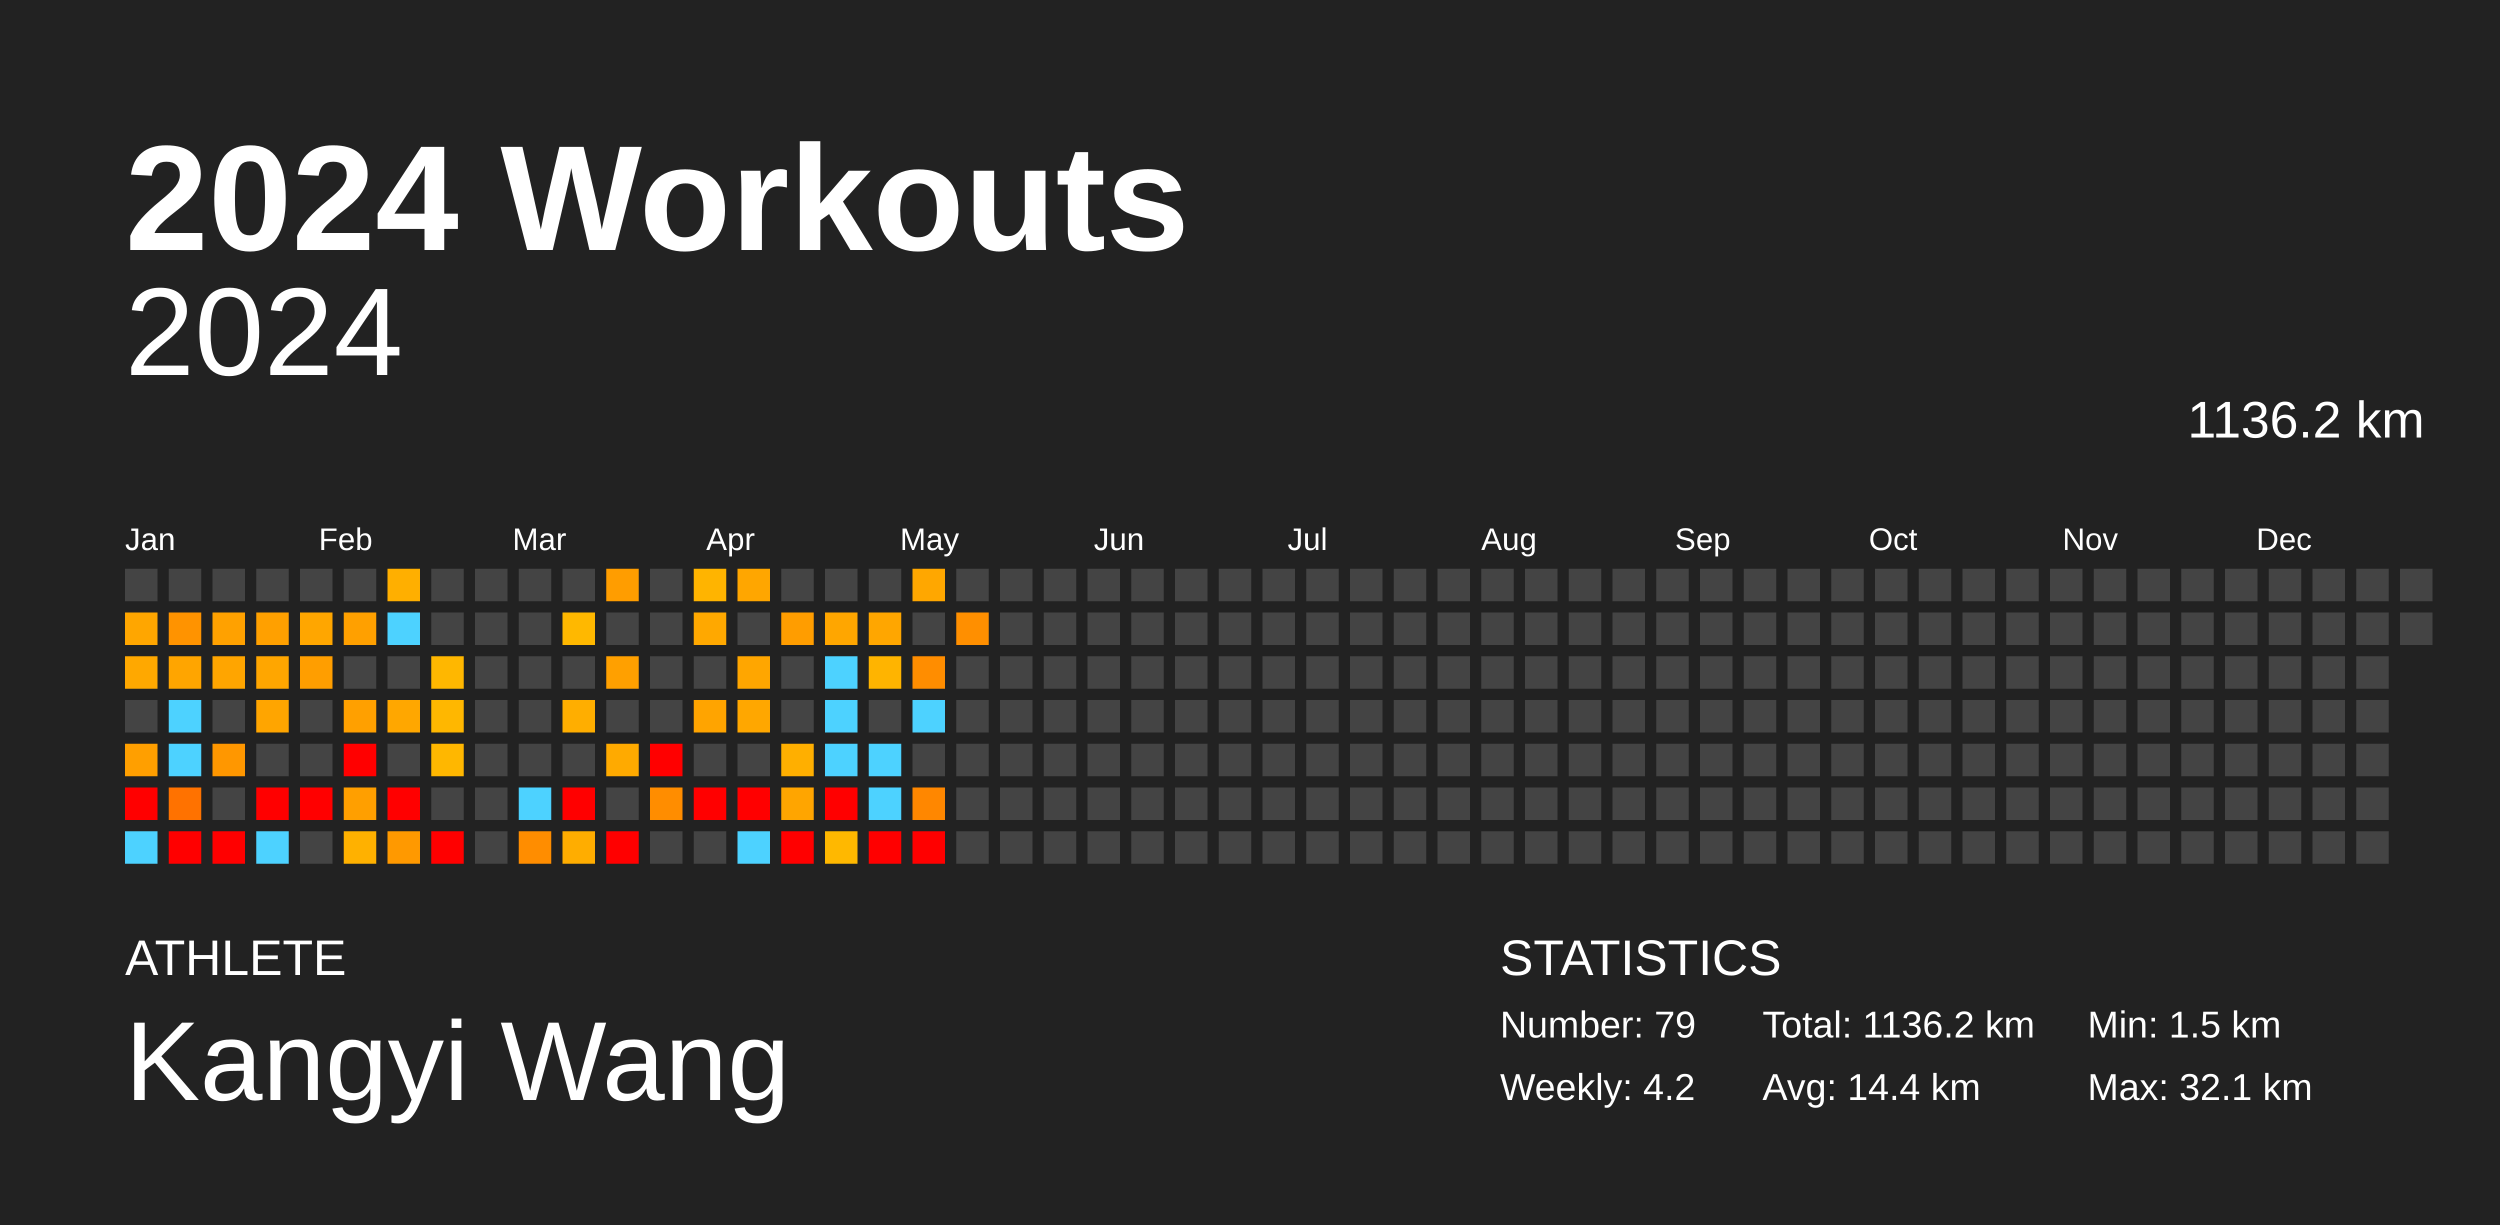
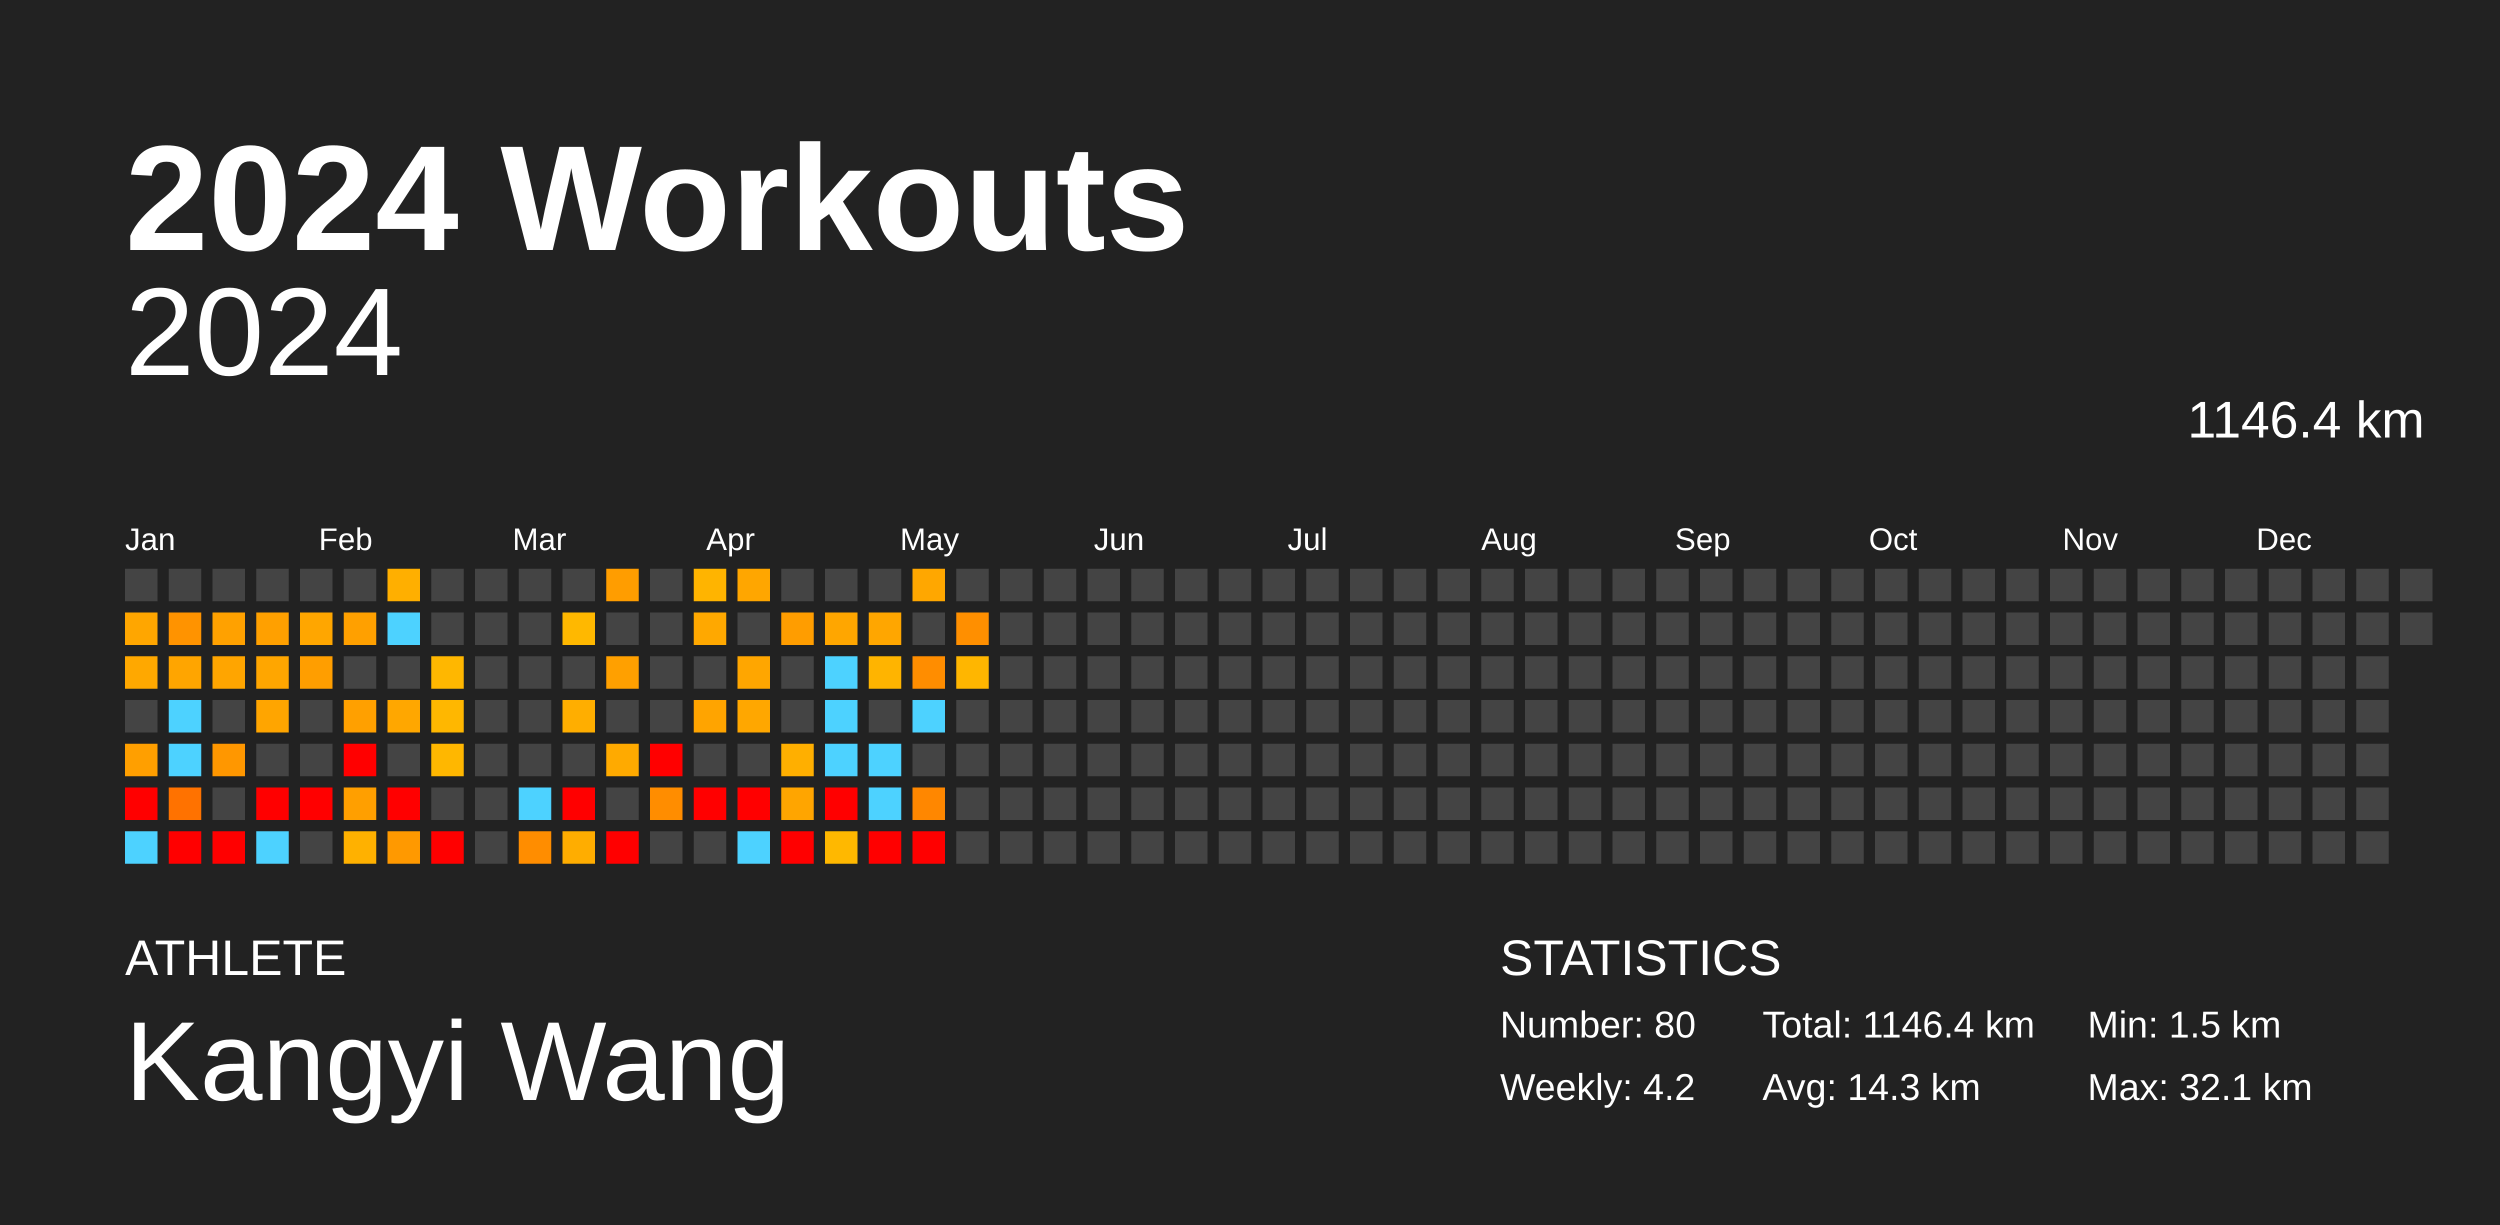
<svg xmlns="http://www.w3.org/2000/svg" baseProfile="full" height="98mm" version="1.1" viewBox="0,0,200,98" width="200mm">
  <defs />
  <rect fill="#222222" height="98" width="200" x="0" y="0" />
  <text fill="#FFFFFF" style="font-size:12px; font-family:Arial; font-weight:bold;" x="10" y="20">2024 Workouts</text>
  <text fill="#FFFFFF" style="font-size:4px; font-family:Arial" x="10" y="78">ATHLETE</text>
  <text fill="#FFFFFF" style="font-size:9px; font-family:Arial" x="10" y="88">Kangyi Wang</text>
  <text fill="#FFFFFF" style="font-size:4px; font-family:Arial" x="120" y="78">STATISTICS</text>
-   <text fill="#FFFFFF" style="font-size:3px; font-family:Arial" x="120" y="83">Number: 79</text>
+   <text fill="#FFFFFF" style="font-size:3px; font-family:Arial" x="120" y="83">Number: 80</text>
  <text fill="#FFFFFF" style="font-size:3px; font-family:Arial" x="120" y="88">Weekly: 4.2</text>
-   <text fill="#FFFFFF" style="font-size:3px; font-family:Arial" x="141" y="83">Total: 1136.2 km</text>
-   <text fill="#FFFFFF" style="font-size:3px; font-family:Arial" x="141" y="88">Avg: 14.4 km</text>
+   <text fill="#FFFFFF" style="font-size:3px; font-family:Arial" x="141" y="83">Total: 1146.4 km</text>
+   <text fill="#FFFFFF" style="font-size:3px; font-family:Arial" x="141" y="88">Avg: 14.3 km</text>
  <text fill="#FFFFFF" style="font-size:3px; font-family:Arial" x="167" y="83">Min: 1.5 km</text>
  <text fill="#FFFFFF" style="font-size:3px; font-family:Arial" x="167" y="88">Max: 32.1 km</text>
  <text alignment-baseline="hanging" fill="#FFFFFF" style="font-size:10.0px; font-family:Arial;" x="10" y="30">2024</text>
-   <text alignment-baseline="hanging" fill="#FFFFFF" style="font-size:4.125px; font-family:Arial;" x="175" y="35">1136.2 km</text>
+   <text alignment-baseline="hanging" fill="#FFFFFF" style="font-size:4.125px; font-family:Arial;" x="175" y="35">1146.4 km</text>
  <text fill="#FFFFFF" style="font-size:2.5px; font-family:Arial" x="10.0" y="44">Jan</text>
  <text fill="#FFFFFF" style="font-size:2.5px; font-family:Arial" x="25.5" y="44">Feb</text>
  <text fill="#FFFFFF" style="font-size:2.5px; font-family:Arial" x="41.0" y="44">Mar</text>
  <text fill="#FFFFFF" style="font-size:2.5px; font-family:Arial" x="56.5" y="44">Apr</text>
  <text fill="#FFFFFF" style="font-size:2.5px; font-family:Arial" x="72.0" y="44">May</text>
  <text fill="#FFFFFF" style="font-size:2.5px; font-family:Arial" x="87.5" y="44">Jun</text>
  <text fill="#FFFFFF" style="font-size:2.5px; font-family:Arial" x="103.0" y="44">Jul</text>
  <text fill="#FFFFFF" style="font-size:2.5px; font-family:Arial" x="118.5" y="44">Aug</text>
  <text fill="#FFFFFF" style="font-size:2.5px; font-family:Arial" x="134.0" y="44">Sep</text>
  <text fill="#FFFFFF" style="font-size:2.5px; font-family:Arial" x="149.5" y="44">Oct</text>
  <text fill="#FFFFFF" style="font-size:2.5px; font-family:Arial" x="165.0" y="44">Nov</text>
  <text fill="#FFFFFF" style="font-size:2.5px; font-family:Arial" x="180.5" y="44">Dec</text>
  <rect fill="#444444" height="2.6" width="2.6" x="10.0" y="45.5" />
  <rect fill="#ffa600" height="2.6" width="2.6" x="10.0" y="49.0" />
  <rect fill="#ffa800" height="2.6" width="2.6" x="10.0" y="52.5" />
  <rect fill="#444444" height="2.6" width="2.6" x="10.0" y="56.0" />
  <rect fill="#ff9f00" height="2.6" width="2.6" x="10.0" y="59.5" />
  <rect fill="red" height="2.6" width="2.6" x="10.0" y="63.0" />
  <rect fill="#4dd2ff" height="2.6" width="2.6" x="10.0" y="66.5" />
  <rect fill="#444444" height="2.6" width="2.6" x="13.5" y="45.5" />
  <rect fill="#ff9300" height="2.6" width="2.6" x="13.5" y="49.0" />
  <rect fill="#ffa500" height="2.6" width="2.6" x="13.5" y="52.5" />
  <rect fill="#4dd2ff" height="2.6" width="2.6" x="13.5" y="56.0" />
  <rect fill="#4dd2ff" height="2.6" width="2.6" x="13.5" y="59.5" />
  <rect fill="#ff7200" height="2.6" width="2.6" x="13.5" y="63.0" />
  <rect fill="red" height="2.6" width="2.6" x="13.5" y="66.5" />
  <rect fill="#444444" height="2.6" width="2.6" x="17.0" y="45.5" />
  <rect fill="#ffa100" height="2.6" width="2.6" x="17.0" y="49.0" />
  <rect fill="#ffa500" height="2.6" width="2.6" x="17.0" y="52.5" />
  <rect fill="#444444" height="2.6" width="2.6" x="17.0" y="56.0" />
  <rect fill="#ff9700" height="2.6" width="2.6" x="17.0" y="59.5" />
  <rect fill="#444444" height="2.6" width="2.6" x="17.0" y="63.0" />
  <rect fill="red" height="2.6" width="2.6" x="17.0" y="66.5" />
  <rect fill="#444444" height="2.6" width="2.6" x="20.5" y="45.5" />
  <rect fill="#ffa000" height="2.6" width="2.6" x="20.5" y="49.0" />
  <rect fill="#ffa600" height="2.6" width="2.6" x="20.5" y="52.5" />
  <rect fill="#ffa500" height="2.6" width="2.6" x="20.5" y="56.0" />
  <rect fill="#444444" height="2.6" width="2.6" x="20.5" y="59.5" />
  <rect fill="red" height="2.6" width="2.6" x="20.5" y="63.0" />
  <rect fill="#4dd2ff" height="2.6" width="2.6" x="20.5" y="66.5" />
  <rect fill="#444444" height="2.6" width="2.6" x="24.0" y="45.5" />
  <rect fill="#ffa600" height="2.6" width="2.6" x="24.0" y="49.0" />
  <rect fill="#ff9e00" height="2.6" width="2.6" x="24.0" y="52.5" />
  <rect fill="#444444" height="2.6" width="2.6" x="24.0" y="56.0" />
  <rect fill="#444444" height="2.6" width="2.6" x="24.0" y="59.5" />
  <rect fill="red" height="2.6" width="2.6" x="24.0" y="63.0" />
  <rect fill="#444444" height="2.6" width="2.6" x="24.0" y="66.5" />
  <rect fill="#444444" height="2.6" width="2.6" x="27.5" y="45.5" />
  <rect fill="#ffa000" height="2.6" width="2.6" x="27.5" y="49.0" />
  <rect fill="#444444" height="2.6" width="2.6" x="27.5" y="52.5" />
  <rect fill="#ffa000" height="2.6" width="2.6" x="27.5" y="56.0" />
  <rect fill="red" height="2.6" width="2.6" x="27.5" y="59.5" />
  <rect fill="#ff9f00" height="2.6" width="2.6" x="27.5" y="63.0" />
  <rect fill="#ffb100" height="2.6" width="2.6" x="27.5" y="66.5" />
  <rect fill="#ffaf00" height="2.6" width="2.6" x="31.0" y="45.5" />
  <rect fill="#4dd2ff" height="2.6" width="2.6" x="31.0" y="49.0" />
  <rect fill="#444444" height="2.6" width="2.6" x="31.0" y="52.5" />
  <rect fill="#ffa700" height="2.6" width="2.6" x="31.0" y="56.0" />
  <rect fill="#444444" height="2.6" width="2.6" x="31.0" y="59.5" />
  <rect fill="red" height="2.6" width="2.6" x="31.0" y="63.0" />
  <rect fill="#ff9900" height="2.6" width="2.6" x="31.0" y="66.5" />
  <rect fill="#444444" height="2.6" width="2.6" x="34.5" y="45.5" />
  <rect fill="#444444" height="2.6" width="2.6" x="34.5" y="49.0" />
  <rect fill="#ffb700" height="2.6" width="2.6" x="34.5" y="52.5" />
  <rect fill="#ffb700" height="2.6" width="2.6" x="34.5" y="56.0" />
  <rect fill="#ffb700" height="2.6" width="2.6" x="34.5" y="59.5" />
  <rect fill="#444444" height="2.6" width="2.6" x="34.5" y="63.0" />
  <rect fill="red" height="2.6" width="2.6" x="34.5" y="66.5" />
  <rect fill="#444444" height="2.6" width="2.6" x="38.0" y="45.5" />
  <rect fill="#444444" height="2.6" width="2.6" x="38.0" y="49.0" />
  <rect fill="#444444" height="2.6" width="2.6" x="38.0" y="52.5" />
  <rect fill="#444444" height="2.6" width="2.6" x="38.0" y="56.0" />
  <rect fill="#444444" height="2.6" width="2.6" x="38.0" y="59.5" />
  <rect fill="#444444" height="2.6" width="2.6" x="38.0" y="63.0" />
  <rect fill="#444444" height="2.6" width="2.6" x="38.0" y="66.5" />
  <rect fill="#444444" height="2.6" width="2.6" x="41.5" y="45.5" />
  <rect fill="#444444" height="2.6" width="2.6" x="41.5" y="49.0" />
  <rect fill="#444444" height="2.6" width="2.6" x="41.5" y="52.5" />
  <rect fill="#444444" height="2.6" width="2.6" x="41.5" y="56.0" />
  <rect fill="#444444" height="2.6" width="2.6" x="41.5" y="59.5" />
  <rect fill="#4dd2ff" height="2.6" width="2.6" x="41.5" y="63.0" />
  <rect fill="#ff8d00" height="2.6" width="2.6" x="41.5" y="66.5" />
  <rect fill="#444444" height="2.6" width="2.6" x="45.0" y="45.5" />
  <rect fill="#ffb800" height="2.6" width="2.6" x="45.0" y="49.0" />
  <rect fill="#444444" height="2.6" width="2.6" x="45.0" y="52.5" />
  <rect fill="#ffae00" height="2.6" width="2.6" x="45.0" y="56.0" />
  <rect fill="#444444" height="2.6" width="2.6" x="45.0" y="59.5" />
  <rect fill="red" height="2.6" width="2.6" x="45.0" y="63.0" />
  <rect fill="#ffad00" height="2.6" width="2.6" x="45.0" y="66.5" />
  <rect fill="#ff9d00" height="2.6" width="2.6" x="48.5" y="45.5" />
  <rect fill="#444444" height="2.6" width="2.6" x="48.5" y="49.0" />
  <rect fill="#ffa000" height="2.6" width="2.6" x="48.5" y="52.5" />
  <rect fill="#444444" height="2.6" width="2.6" x="48.5" y="56.0" />
  <rect fill="#ffaa00" height="2.6" width="2.6" x="48.5" y="59.5" />
  <rect fill="#444444" height="2.6" width="2.6" x="48.5" y="63.0" />
  <rect fill="red" height="2.6" width="2.6" x="48.5" y="66.5" />
  <rect fill="#444444" height="2.6" width="2.6" x="52.0" y="45.5" />
  <rect fill="#444444" height="2.6" width="2.6" x="52.0" y="49.0" />
  <rect fill="#444444" height="2.6" width="2.6" x="52.0" y="52.5" />
  <rect fill="#444444" height="2.6" width="2.6" x="52.0" y="56.0" />
  <rect fill="red" height="2.6" width="2.6" x="52.0" y="59.5" />
  <rect fill="#ff8d00" height="2.6" width="2.6" x="52.0" y="63.0" />
  <rect fill="#444444" height="2.6" width="2.6" x="52.0" y="66.5" />
  <rect fill="#ffb400" height="2.6" width="2.6" x="55.5" y="45.5" />
  <rect fill="#ffa800" height="2.6" width="2.6" x="55.5" y="49.0" />
  <rect fill="#444444" height="2.6" width="2.6" x="55.5" y="52.5" />
  <rect fill="#ffa400" height="2.6" width="2.6" x="55.5" y="56.0" />
  <rect fill="#444444" height="2.6" width="2.6" x="55.5" y="59.5" />
  <rect fill="red" height="2.6" width="2.6" x="55.5" y="63.0" />
  <rect fill="#444444" height="2.6" width="2.6" x="55.5" y="66.5" />
  <rect fill="#ffa600" height="2.6" width="2.6" x="59.0" y="45.5" />
  <rect fill="#444444" height="2.6" width="2.6" x="59.0" y="49.0" />
  <rect fill="#ffa600" height="2.6" width="2.6" x="59.0" y="52.5" />
  <rect fill="#ffa700" height="2.6" width="2.6" x="59.0" y="56.0" />
  <rect fill="#444444" height="2.6" width="2.6" x="59.0" y="59.5" />
  <rect fill="red" height="2.6" width="2.6" x="59.0" y="63.0" />
  <rect fill="#4dd2ff" height="2.6" width="2.6" x="59.0" y="66.5" />
  <rect fill="#444444" height="2.6" width="2.6" x="62.5" y="45.5" />
  <rect fill="#ff9d00" height="2.6" width="2.6" x="62.5" y="49.0" />
  <rect fill="#444444" height="2.6" width="2.6" x="62.5" y="52.5" />
  <rect fill="#444444" height="2.6" width="2.6" x="62.5" y="56.0" />
  <rect fill="#ffaf00" height="2.6" width="2.6" x="62.5" y="59.5" />
  <rect fill="#ffa500" height="2.6" width="2.6" x="62.5" y="63.0" />
  <rect fill="red" height="2.6" width="2.6" x="62.5" y="66.5" />
  <rect fill="#444444" height="2.6" width="2.6" x="66.0" y="45.5" />
  <rect fill="#ffa600" height="2.6" width="2.6" x="66.0" y="49.0" />
  <rect fill="#4dd2ff" height="2.6" width="2.6" x="66.0" y="52.5" />
  <rect fill="#4dd2ff" height="2.6" width="2.6" x="66.0" y="56.0" />
  <rect fill="#4dd2ff" height="2.6" width="2.6" x="66.0" y="59.5" />
  <rect fill="red" height="2.6" width="2.6" x="66.0" y="63.0" />
  <rect fill="#ffb800" height="2.6" width="2.6" x="66.0" y="66.5" />
  <rect fill="#444444" height="2.6" width="2.6" x="69.5" y="45.5" />
  <rect fill="#ffa600" height="2.6" width="2.6" x="69.5" y="49.0" />
  <rect fill="#ffb400" height="2.6" width="2.6" x="69.5" y="52.5" />
  <rect fill="#444444" height="2.6" width="2.6" x="69.5" y="56.0" />
  <rect fill="#4dd2ff" height="2.6" width="2.6" x="69.5" y="59.5" />
  <rect fill="#4dd2ff" height="2.6" width="2.6" x="69.5" y="63.0" />
  <rect fill="red" height="2.6" width="2.6" x="69.5" y="66.5" />
  <rect fill="#ffa700" height="2.6" width="2.6" x="73.0" y="45.5" />
  <rect fill="#444444" height="2.6" width="2.6" x="73.0" y="49.0" />
  <rect fill="#ff8d00" height="2.6" width="2.6" x="73.0" y="52.5" />
  <rect fill="#4dd2ff" height="2.6" width="2.6" x="73.0" y="56.0" />
  <rect fill="#444444" height="2.6" width="2.6" x="73.0" y="59.5" />
  <rect fill="#ff8700" height="2.6" width="2.6" x="73.0" y="63.0" />
  <rect fill="red" height="2.6" width="2.6" x="73.0" y="66.5" />
  <rect fill="#444444" height="2.6" width="2.6" x="76.5" y="45.5" />
  <rect fill="#ff8f00" height="2.6" width="2.6" x="76.5" y="49.0" />
-   <rect fill="#444444" height="2.6" width="2.6" x="76.5" y="52.5" />
+   <rect fill="#ffb600" height="2.6" width="2.6" x="76.5" y="52.5" />
  <rect fill="#444444" height="2.6" width="2.6" x="76.5" y="56.0" />
  <rect fill="#444444" height="2.6" width="2.6" x="76.5" y="59.5" />
  <rect fill="#444444" height="2.6" width="2.6" x="76.5" y="63.0" />
  <rect fill="#444444" height="2.6" width="2.6" x="76.5" y="66.5" />
  <rect fill="#444444" height="2.6" width="2.6" x="80.0" y="45.5" />
  <rect fill="#444444" height="2.6" width="2.6" x="80.0" y="49.0" />
  <rect fill="#444444" height="2.6" width="2.6" x="80.0" y="52.5" />
  <rect fill="#444444" height="2.6" width="2.6" x="80.0" y="56.0" />
  <rect fill="#444444" height="2.6" width="2.6" x="80.0" y="59.5" />
  <rect fill="#444444" height="2.6" width="2.6" x="80.0" y="63.0" />
  <rect fill="#444444" height="2.6" width="2.6" x="80.0" y="66.5" />
  <rect fill="#444444" height="2.6" width="2.6" x="83.5" y="45.5" />
  <rect fill="#444444" height="2.6" width="2.6" x="83.5" y="49.0" />
  <rect fill="#444444" height="2.6" width="2.6" x="83.5" y="52.5" />
  <rect fill="#444444" height="2.6" width="2.6" x="83.5" y="56.0" />
  <rect fill="#444444" height="2.6" width="2.6" x="83.5" y="59.5" />
  <rect fill="#444444" height="2.6" width="2.6" x="83.5" y="63.0" />
  <rect fill="#444444" height="2.6" width="2.6" x="83.5" y="66.5" />
  <rect fill="#444444" height="2.6" width="2.6" x="87.0" y="45.5" />
  <rect fill="#444444" height="2.6" width="2.6" x="87.0" y="49.0" />
  <rect fill="#444444" height="2.6" width="2.6" x="87.0" y="52.5" />
  <rect fill="#444444" height="2.6" width="2.6" x="87.0" y="56.0" />
  <rect fill="#444444" height="2.6" width="2.6" x="87.0" y="59.5" />
  <rect fill="#444444" height="2.6" width="2.6" x="87.0" y="63.0" />
  <rect fill="#444444" height="2.6" width="2.6" x="87.0" y="66.5" />
  <rect fill="#444444" height="2.6" width="2.6" x="90.5" y="45.5" />
  <rect fill="#444444" height="2.6" width="2.6" x="90.5" y="49.0" />
  <rect fill="#444444" height="2.6" width="2.6" x="90.5" y="52.5" />
  <rect fill="#444444" height="2.6" width="2.6" x="90.5" y="56.0" />
  <rect fill="#444444" height="2.6" width="2.6" x="90.5" y="59.5" />
  <rect fill="#444444" height="2.6" width="2.6" x="90.5" y="63.0" />
  <rect fill="#444444" height="2.6" width="2.6" x="90.5" y="66.5" />
  <rect fill="#444444" height="2.6" width="2.6" x="94.0" y="45.5" />
  <rect fill="#444444" height="2.6" width="2.6" x="94.0" y="49.0" />
  <rect fill="#444444" height="2.6" width="2.6" x="94.0" y="52.5" />
  <rect fill="#444444" height="2.6" width="2.6" x="94.0" y="56.0" />
  <rect fill="#444444" height="2.6" width="2.6" x="94.0" y="59.5" />
  <rect fill="#444444" height="2.6" width="2.6" x="94.0" y="63.0" />
  <rect fill="#444444" height="2.6" width="2.6" x="94.0" y="66.5" />
  <rect fill="#444444" height="2.6" width="2.6" x="97.5" y="45.5" />
  <rect fill="#444444" height="2.6" width="2.6" x="97.5" y="49.0" />
  <rect fill="#444444" height="2.6" width="2.6" x="97.5" y="52.5" />
  <rect fill="#444444" height="2.6" width="2.6" x="97.5" y="56.0" />
  <rect fill="#444444" height="2.6" width="2.6" x="97.5" y="59.5" />
  <rect fill="#444444" height="2.6" width="2.6" x="97.5" y="63.0" />
  <rect fill="#444444" height="2.6" width="2.6" x="97.5" y="66.5" />
  <rect fill="#444444" height="2.6" width="2.6" x="101.0" y="45.5" />
  <rect fill="#444444" height="2.6" width="2.6" x="101.0" y="49.0" />
  <rect fill="#444444" height="2.6" width="2.6" x="101.0" y="52.5" />
  <rect fill="#444444" height="2.6" width="2.6" x="101.0" y="56.0" />
  <rect fill="#444444" height="2.6" width="2.6" x="101.0" y="59.5" />
  <rect fill="#444444" height="2.6" width="2.6" x="101.0" y="63.0" />
  <rect fill="#444444" height="2.6" width="2.6" x="101.0" y="66.5" />
  <rect fill="#444444" height="2.6" width="2.6" x="104.5" y="45.5" />
  <rect fill="#444444" height="2.6" width="2.6" x="104.5" y="49.0" />
  <rect fill="#444444" height="2.6" width="2.6" x="104.5" y="52.5" />
  <rect fill="#444444" height="2.6" width="2.6" x="104.5" y="56.0" />
  <rect fill="#444444" height="2.6" width="2.6" x="104.5" y="59.5" />
  <rect fill="#444444" height="2.6" width="2.6" x="104.5" y="63.0" />
  <rect fill="#444444" height="2.6" width="2.6" x="104.5" y="66.5" />
  <rect fill="#444444" height="2.6" width="2.6" x="108.0" y="45.5" />
  <rect fill="#444444" height="2.6" width="2.6" x="108.0" y="49.0" />
  <rect fill="#444444" height="2.6" width="2.6" x="108.0" y="52.5" />
  <rect fill="#444444" height="2.6" width="2.6" x="108.0" y="56.0" />
  <rect fill="#444444" height="2.6" width="2.6" x="108.0" y="59.5" />
  <rect fill="#444444" height="2.6" width="2.6" x="108.0" y="63.0" />
  <rect fill="#444444" height="2.6" width="2.6" x="108.0" y="66.5" />
  <rect fill="#444444" height="2.6" width="2.6" x="111.5" y="45.5" />
  <rect fill="#444444" height="2.6" width="2.6" x="111.5" y="49.0" />
  <rect fill="#444444" height="2.6" width="2.6" x="111.5" y="52.5" />
  <rect fill="#444444" height="2.6" width="2.6" x="111.5" y="56.0" />
  <rect fill="#444444" height="2.6" width="2.6" x="111.5" y="59.5" />
  <rect fill="#444444" height="2.6" width="2.6" x="111.5" y="63.0" />
  <rect fill="#444444" height="2.6" width="2.6" x="111.5" y="66.5" />
  <rect fill="#444444" height="2.6" width="2.6" x="115.0" y="45.5" />
  <rect fill="#444444" height="2.6" width="2.6" x="115.0" y="49.0" />
  <rect fill="#444444" height="2.6" width="2.6" x="115.0" y="52.5" />
  <rect fill="#444444" height="2.6" width="2.6" x="115.0" y="56.0" />
  <rect fill="#444444" height="2.6" width="2.6" x="115.0" y="59.5" />
  <rect fill="#444444" height="2.6" width="2.6" x="115.0" y="63.0" />
  <rect fill="#444444" height="2.6" width="2.6" x="115.0" y="66.5" />
  <rect fill="#444444" height="2.6" width="2.6" x="118.5" y="45.5" />
  <rect fill="#444444" height="2.6" width="2.6" x="118.5" y="49.0" />
  <rect fill="#444444" height="2.6" width="2.6" x="118.5" y="52.5" />
  <rect fill="#444444" height="2.6" width="2.6" x="118.5" y="56.0" />
  <rect fill="#444444" height="2.6" width="2.6" x="118.5" y="59.5" />
  <rect fill="#444444" height="2.6" width="2.6" x="118.5" y="63.0" />
  <rect fill="#444444" height="2.6" width="2.6" x="118.5" y="66.5" />
  <rect fill="#444444" height="2.6" width="2.6" x="122.0" y="45.5" />
  <rect fill="#444444" height="2.6" width="2.6" x="122.0" y="49.0" />
  <rect fill="#444444" height="2.6" width="2.6" x="122.0" y="52.5" />
  <rect fill="#444444" height="2.6" width="2.6" x="122.0" y="56.0" />
  <rect fill="#444444" height="2.6" width="2.6" x="122.0" y="59.5" />
  <rect fill="#444444" height="2.6" width="2.6" x="122.0" y="63.0" />
  <rect fill="#444444" height="2.6" width="2.6" x="122.0" y="66.5" />
  <rect fill="#444444" height="2.6" width="2.6" x="125.5" y="45.5" />
  <rect fill="#444444" height="2.6" width="2.6" x="125.5" y="49.0" />
  <rect fill="#444444" height="2.6" width="2.6" x="125.5" y="52.5" />
  <rect fill="#444444" height="2.6" width="2.6" x="125.5" y="56.0" />
  <rect fill="#444444" height="2.6" width="2.6" x="125.5" y="59.5" />
  <rect fill="#444444" height="2.6" width="2.6" x="125.5" y="63.0" />
  <rect fill="#444444" height="2.6" width="2.6" x="125.5" y="66.5" />
  <rect fill="#444444" height="2.6" width="2.6" x="129.0" y="45.5" />
  <rect fill="#444444" height="2.6" width="2.6" x="129.0" y="49.0" />
  <rect fill="#444444" height="2.6" width="2.6" x="129.0" y="52.5" />
  <rect fill="#444444" height="2.6" width="2.6" x="129.0" y="56.0" />
  <rect fill="#444444" height="2.6" width="2.6" x="129.0" y="59.5" />
  <rect fill="#444444" height="2.6" width="2.6" x="129.0" y="63.0" />
  <rect fill="#444444" height="2.6" width="2.6" x="129.0" y="66.5" />
  <rect fill="#444444" height="2.6" width="2.6" x="132.5" y="45.5" />
  <rect fill="#444444" height="2.6" width="2.6" x="132.5" y="49.0" />
  <rect fill="#444444" height="2.6" width="2.6" x="132.5" y="52.5" />
  <rect fill="#444444" height="2.6" width="2.6" x="132.5" y="56.0" />
  <rect fill="#444444" height="2.6" width="2.6" x="132.5" y="59.5" />
  <rect fill="#444444" height="2.6" width="2.6" x="132.5" y="63.0" />
  <rect fill="#444444" height="2.6" width="2.6" x="132.5" y="66.5" />
  <rect fill="#444444" height="2.6" width="2.6" x="136.0" y="45.5" />
  <rect fill="#444444" height="2.6" width="2.6" x="136.0" y="49.0" />
  <rect fill="#444444" height="2.6" width="2.6" x="136.0" y="52.5" />
  <rect fill="#444444" height="2.6" width="2.6" x="136.0" y="56.0" />
  <rect fill="#444444" height="2.6" width="2.6" x="136.0" y="59.5" />
  <rect fill="#444444" height="2.6" width="2.6" x="136.0" y="63.0" />
  <rect fill="#444444" height="2.6" width="2.6" x="136.0" y="66.5" />
  <rect fill="#444444" height="2.6" width="2.6" x="139.5" y="45.5" />
  <rect fill="#444444" height="2.6" width="2.6" x="139.5" y="49.0" />
  <rect fill="#444444" height="2.6" width="2.6" x="139.5" y="52.5" />
  <rect fill="#444444" height="2.6" width="2.6" x="139.5" y="56.0" />
  <rect fill="#444444" height="2.6" width="2.6" x="139.5" y="59.5" />
  <rect fill="#444444" height="2.6" width="2.6" x="139.5" y="63.0" />
  <rect fill="#444444" height="2.6" width="2.6" x="139.5" y="66.5" />
  <rect fill="#444444" height="2.6" width="2.6" x="143.0" y="45.5" />
  <rect fill="#444444" height="2.6" width="2.6" x="143.0" y="49.0" />
  <rect fill="#444444" height="2.6" width="2.6" x="143.0" y="52.5" />
  <rect fill="#444444" height="2.6" width="2.6" x="143.0" y="56.0" />
  <rect fill="#444444" height="2.6" width="2.6" x="143.0" y="59.5" />
  <rect fill="#444444" height="2.6" width="2.6" x="143.0" y="63.0" />
  <rect fill="#444444" height="2.6" width="2.6" x="143.0" y="66.5" />
  <rect fill="#444444" height="2.6" width="2.6" x="146.5" y="45.5" />
  <rect fill="#444444" height="2.6" width="2.6" x="146.5" y="49.0" />
  <rect fill="#444444" height="2.6" width="2.6" x="146.5" y="52.5" />
  <rect fill="#444444" height="2.6" width="2.6" x="146.5" y="56.0" />
  <rect fill="#444444" height="2.6" width="2.6" x="146.5" y="59.5" />
  <rect fill="#444444" height="2.6" width="2.6" x="146.5" y="63.0" />
  <rect fill="#444444" height="2.6" width="2.6" x="146.5" y="66.5" />
  <rect fill="#444444" height="2.6" width="2.6" x="150.0" y="45.5" />
  <rect fill="#444444" height="2.6" width="2.6" x="150.0" y="49.0" />
  <rect fill="#444444" height="2.6" width="2.6" x="150.0" y="52.5" />
  <rect fill="#444444" height="2.6" width="2.6" x="150.0" y="56.0" />
  <rect fill="#444444" height="2.6" width="2.6" x="150.0" y="59.5" />
  <rect fill="#444444" height="2.6" width="2.6" x="150.0" y="63.0" />
  <rect fill="#444444" height="2.6" width="2.6" x="150.0" y="66.5" />
  <rect fill="#444444" height="2.6" width="2.6" x="153.5" y="45.5" />
  <rect fill="#444444" height="2.6" width="2.6" x="153.5" y="49.0" />
  <rect fill="#444444" height="2.6" width="2.6" x="153.5" y="52.5" />
  <rect fill="#444444" height="2.6" width="2.6" x="153.5" y="56.0" />
  <rect fill="#444444" height="2.6" width="2.6" x="153.5" y="59.5" />
  <rect fill="#444444" height="2.6" width="2.6" x="153.5" y="63.0" />
  <rect fill="#444444" height="2.6" width="2.6" x="153.5" y="66.5" />
  <rect fill="#444444" height="2.6" width="2.6" x="157.0" y="45.5" />
  <rect fill="#444444" height="2.6" width="2.6" x="157.0" y="49.0" />
  <rect fill="#444444" height="2.6" width="2.6" x="157.0" y="52.5" />
  <rect fill="#444444" height="2.6" width="2.6" x="157.0" y="56.0" />
  <rect fill="#444444" height="2.6" width="2.6" x="157.0" y="59.5" />
  <rect fill="#444444" height="2.6" width="2.6" x="157.0" y="63.0" />
  <rect fill="#444444" height="2.6" width="2.6" x="157.0" y="66.5" />
  <rect fill="#444444" height="2.6" width="2.6" x="160.5" y="45.5" />
  <rect fill="#444444" height="2.6" width="2.6" x="160.5" y="49.0" />
  <rect fill="#444444" height="2.6" width="2.6" x="160.5" y="52.5" />
  <rect fill="#444444" height="2.6" width="2.6" x="160.5" y="56.0" />
  <rect fill="#444444" height="2.6" width="2.6" x="160.5" y="59.5" />
  <rect fill="#444444" height="2.6" width="2.6" x="160.5" y="63.0" />
  <rect fill="#444444" height="2.6" width="2.6" x="160.5" y="66.5" />
  <rect fill="#444444" height="2.6" width="2.6" x="164.0" y="45.5" />
  <rect fill="#444444" height="2.6" width="2.6" x="164.0" y="49.0" />
  <rect fill="#444444" height="2.6" width="2.6" x="164.0" y="52.5" />
  <rect fill="#444444" height="2.6" width="2.6" x="164.0" y="56.0" />
  <rect fill="#444444" height="2.6" width="2.6" x="164.0" y="59.5" />
  <rect fill="#444444" height="2.6" width="2.6" x="164.0" y="63.0" />
  <rect fill="#444444" height="2.6" width="2.6" x="164.0" y="66.5" />
  <rect fill="#444444" height="2.6" width="2.6" x="167.5" y="45.5" />
  <rect fill="#444444" height="2.6" width="2.6" x="167.5" y="49.0" />
  <rect fill="#444444" height="2.6" width="2.6" x="167.5" y="52.5" />
  <rect fill="#444444" height="2.6" width="2.6" x="167.5" y="56.0" />
  <rect fill="#444444" height="2.6" width="2.6" x="167.5" y="59.5" />
  <rect fill="#444444" height="2.6" width="2.6" x="167.5" y="63.0" />
  <rect fill="#444444" height="2.6" width="2.6" x="167.5" y="66.5" />
  <rect fill="#444444" height="2.6" width="2.6" x="171.0" y="45.5" />
  <rect fill="#444444" height="2.6" width="2.6" x="171.0" y="49.0" />
  <rect fill="#444444" height="2.6" width="2.6" x="171.0" y="52.5" />
  <rect fill="#444444" height="2.6" width="2.6" x="171.0" y="56.0" />
  <rect fill="#444444" height="2.6" width="2.6" x="171.0" y="59.5" />
  <rect fill="#444444" height="2.6" width="2.6" x="171.0" y="63.0" />
  <rect fill="#444444" height="2.6" width="2.6" x="171.0" y="66.5" />
  <rect fill="#444444" height="2.6" width="2.6" x="174.5" y="45.5" />
  <rect fill="#444444" height="2.6" width="2.6" x="174.5" y="49.0" />
  <rect fill="#444444" height="2.6" width="2.6" x="174.5" y="52.5" />
  <rect fill="#444444" height="2.6" width="2.6" x="174.5" y="56.0" />
  <rect fill="#444444" height="2.6" width="2.6" x="174.5" y="59.5" />
  <rect fill="#444444" height="2.6" width="2.6" x="174.5" y="63.0" />
  <rect fill="#444444" height="2.6" width="2.6" x="174.5" y="66.5" />
  <rect fill="#444444" height="2.6" width="2.6" x="178.0" y="45.5" />
  <rect fill="#444444" height="2.6" width="2.6" x="178.0" y="49.0" />
  <rect fill="#444444" height="2.6" width="2.6" x="178.0" y="52.5" />
  <rect fill="#444444" height="2.6" width="2.6" x="178.0" y="56.0" />
  <rect fill="#444444" height="2.6" width="2.6" x="178.0" y="59.5" />
  <rect fill="#444444" height="2.6" width="2.6" x="178.0" y="63.0" />
  <rect fill="#444444" height="2.6" width="2.6" x="178.0" y="66.5" />
  <rect fill="#444444" height="2.6" width="2.6" x="181.5" y="45.5" />
  <rect fill="#444444" height="2.6" width="2.6" x="181.5" y="49.0" />
  <rect fill="#444444" height="2.6" width="2.6" x="181.5" y="52.5" />
  <rect fill="#444444" height="2.6" width="2.6" x="181.5" y="56.0" />
  <rect fill="#444444" height="2.6" width="2.6" x="181.5" y="59.5" />
  <rect fill="#444444" height="2.6" width="2.6" x="181.5" y="63.0" />
  <rect fill="#444444" height="2.6" width="2.6" x="181.5" y="66.5" />
  <rect fill="#444444" height="2.6" width="2.6" x="185.0" y="45.5" />
  <rect fill="#444444" height="2.6" width="2.6" x="185.0" y="49.0" />
  <rect fill="#444444" height="2.6" width="2.6" x="185.0" y="52.5" />
  <rect fill="#444444" height="2.6" width="2.6" x="185.0" y="56.0" />
  <rect fill="#444444" height="2.6" width="2.6" x="185.0" y="59.5" />
  <rect fill="#444444" height="2.6" width="2.6" x="185.0" y="63.0" />
  <rect fill="#444444" height="2.6" width="2.6" x="185.0" y="66.5" />
  <rect fill="#444444" height="2.6" width="2.6" x="188.5" y="45.5" />
  <rect fill="#444444" height="2.6" width="2.6" x="188.5" y="49.0" />
  <rect fill="#444444" height="2.6" width="2.6" x="188.5" y="52.5" />
  <rect fill="#444444" height="2.6" width="2.6" x="188.5" y="56.0" />
  <rect fill="#444444" height="2.6" width="2.6" x="188.5" y="59.5" />
  <rect fill="#444444" height="2.6" width="2.6" x="188.5" y="63.0" />
  <rect fill="#444444" height="2.6" width="2.6" x="188.5" y="66.5" />
  <rect fill="#444444" height="2.6" width="2.6" x="192.0" y="45.5" />
  <rect fill="#444444" height="2.6" width="2.6" x="192.0" y="49.0" />
</svg>
